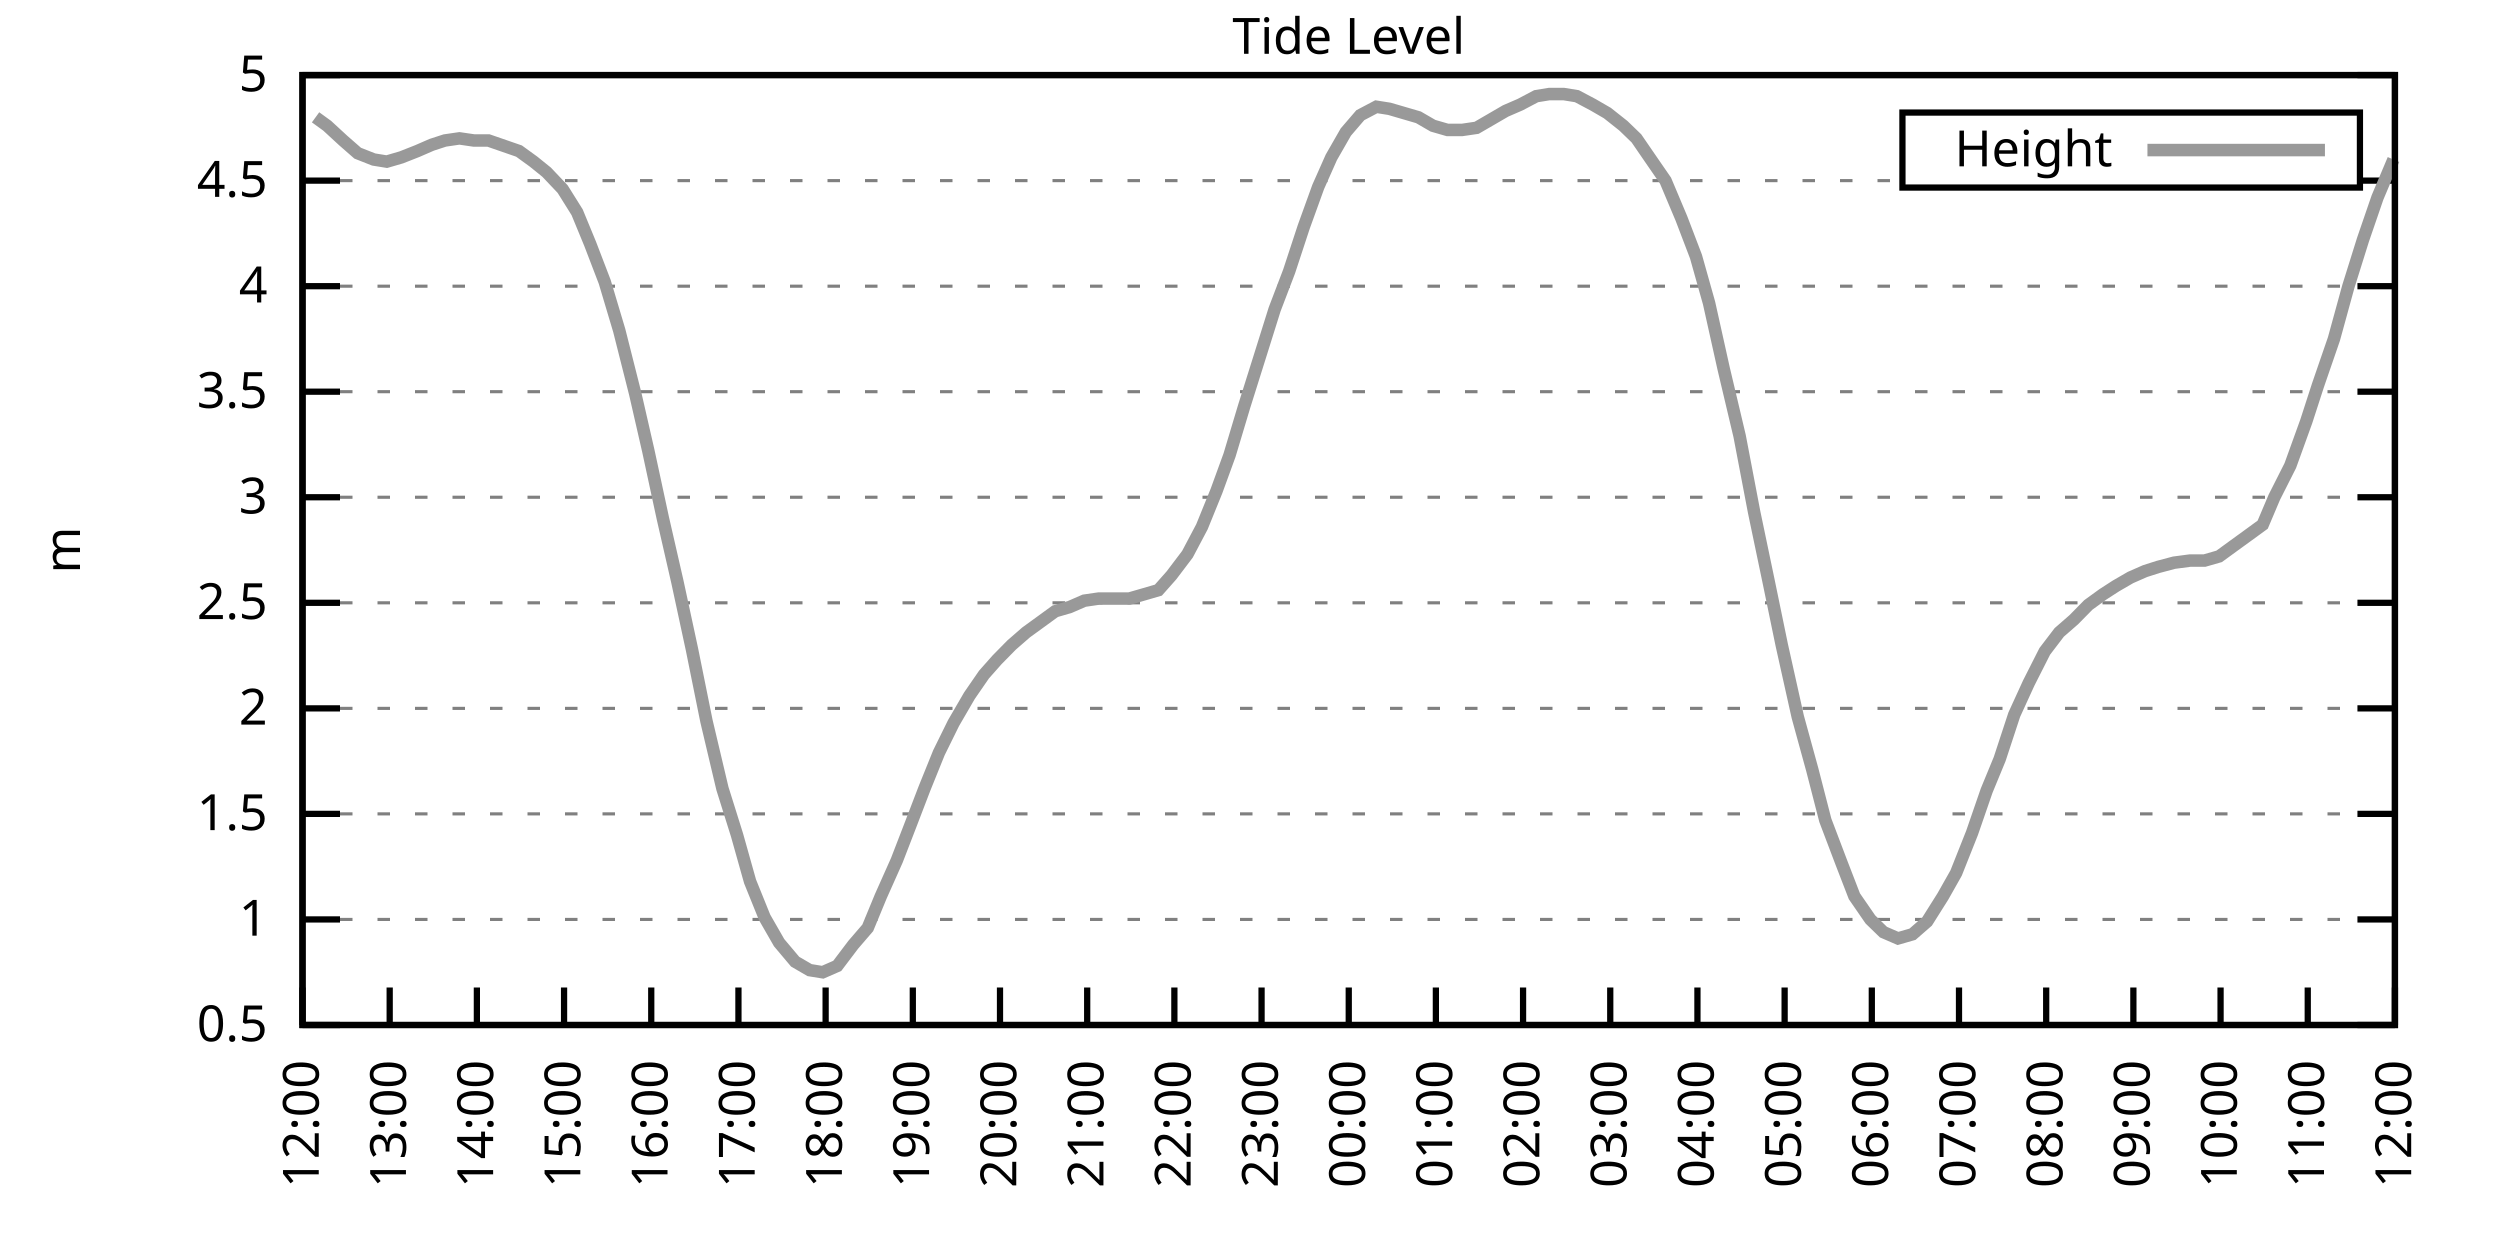
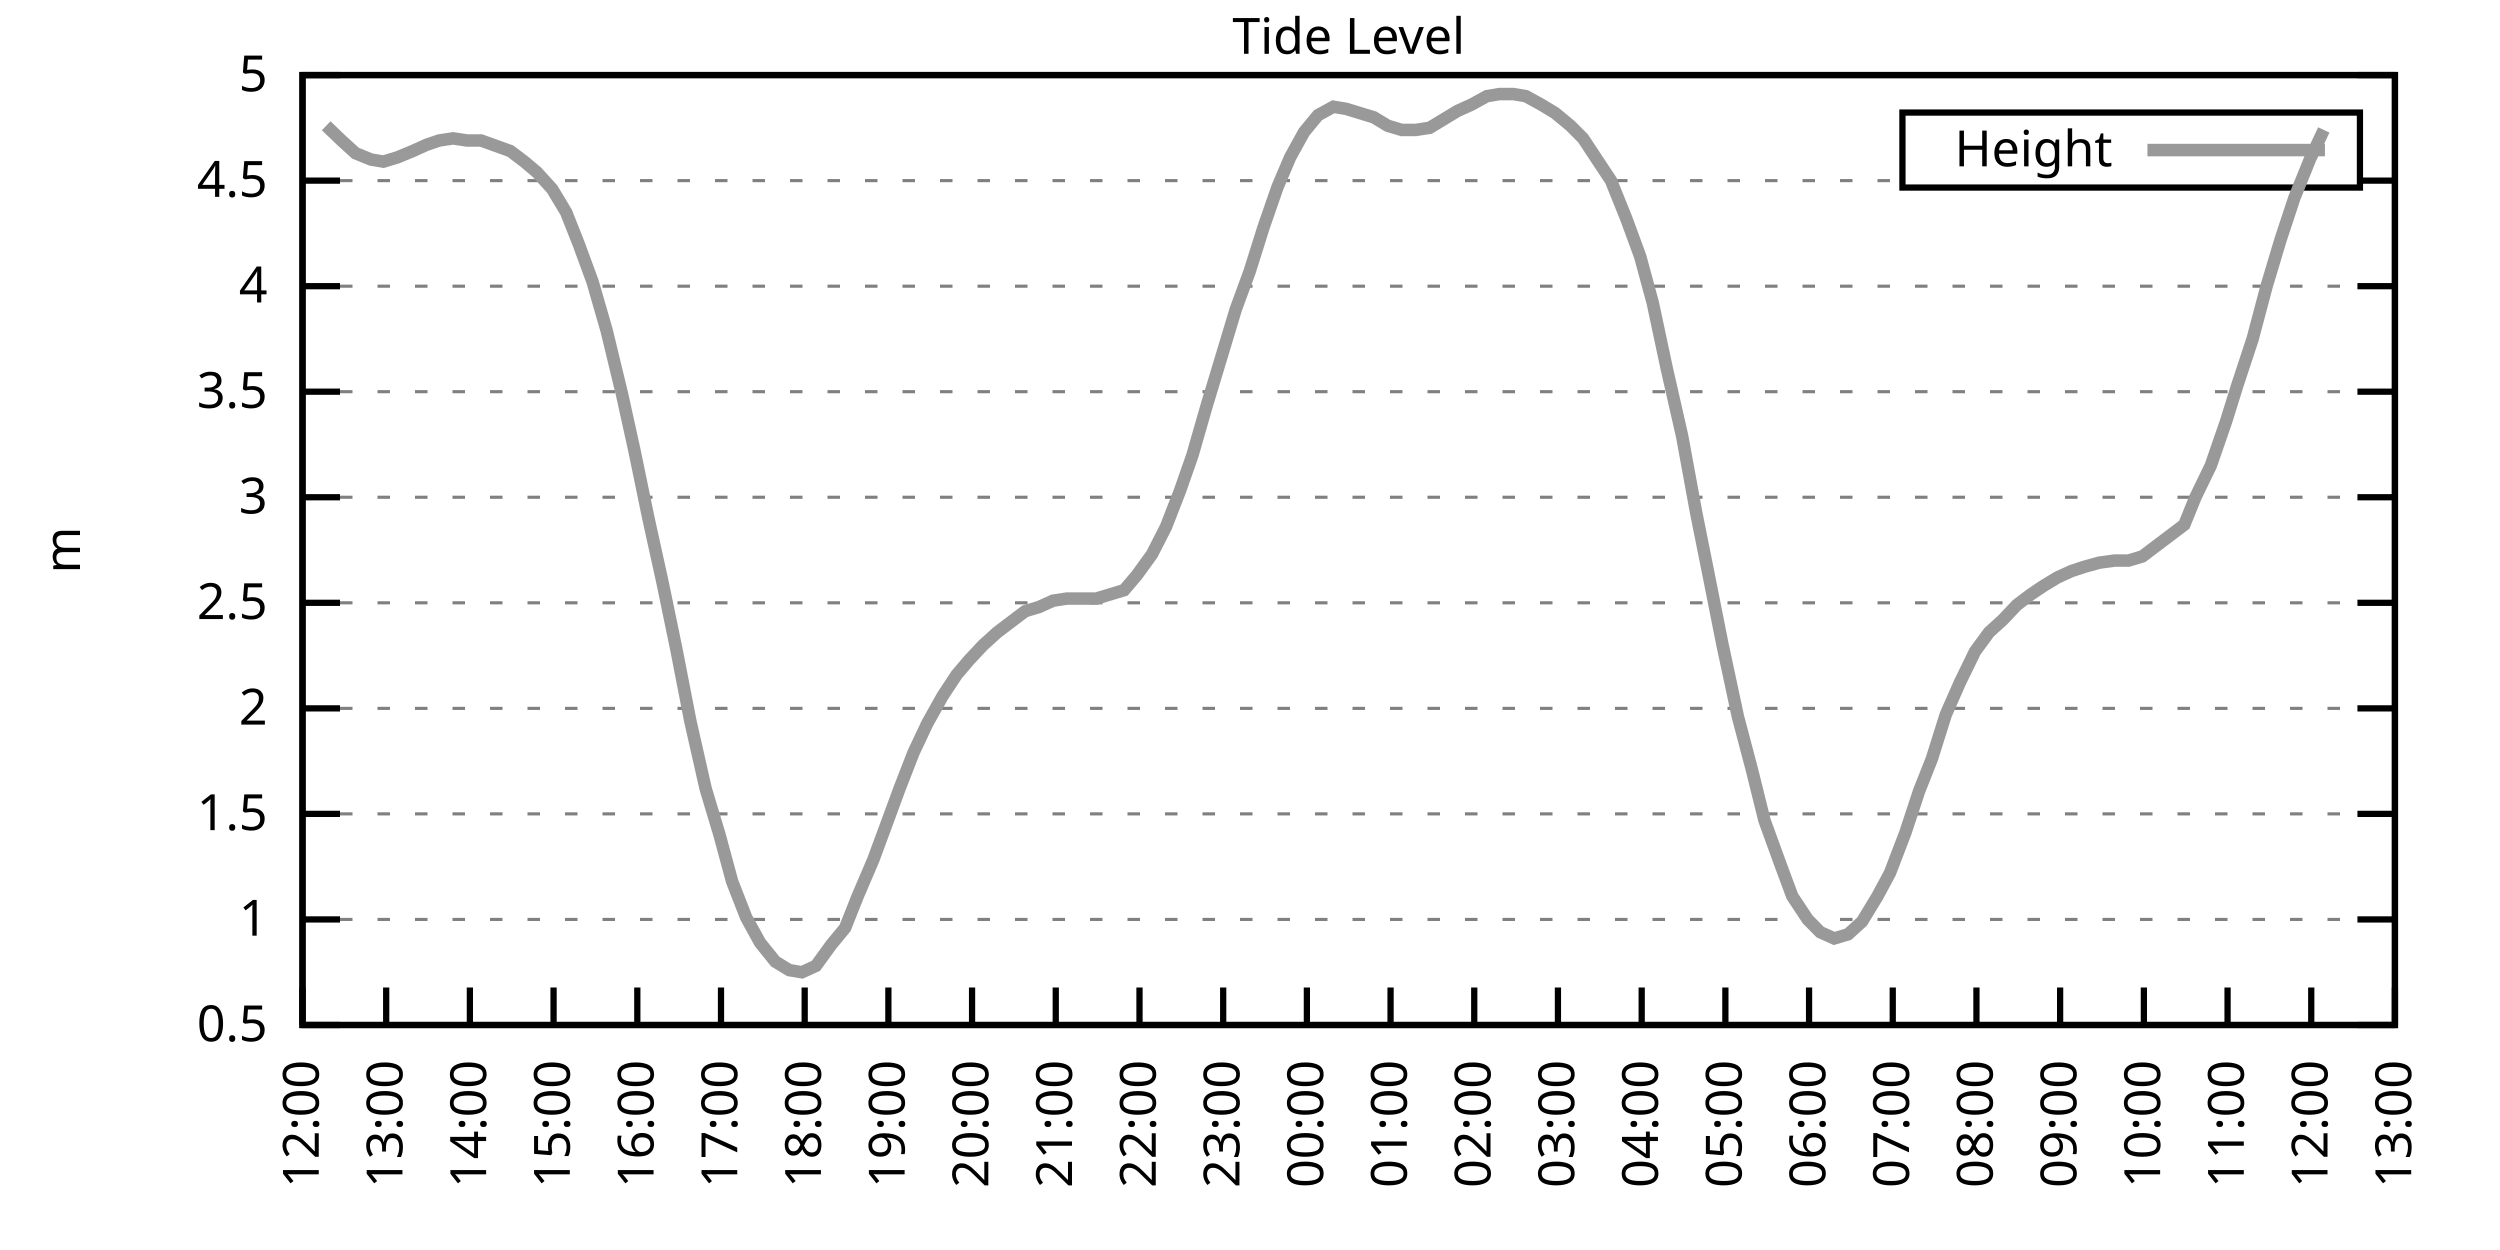
<svg xmlns="http://www.w3.org/2000/svg" xmlns:xlink="http://www.w3.org/1999/xlink" width="400" height="200" viewBox="0 0 400 200">
  <g id="gnuplot_canvas">
    <rect x="0" y="0" width="400" height="200" fill="none" />
    <defs>
      <circle id="gpDot" r="0.5" stroke-width="0.5" stroke="currentColor" />
      <path id="gpPt0" stroke-width="0.333" stroke="currentColor" d="M-1,0 h2 M0,-1 v2" />
      <path id="gpPt1" stroke-width="0.333" stroke="currentColor" d="M-1,-1 L1,1 M1,-1 L-1,1" />
      <path id="gpPt2" stroke-width="0.333" stroke="currentColor" d="M-1,0 L1,0 M0,-1 L0,1 M-1,-1 L1,1 M-1,1 L1,-1" />
      <rect id="gpPt3" stroke-width="0.333" stroke="currentColor" x="-1" y="-1" width="2" height="2" />
      <rect id="gpPt4" stroke-width="0.333" stroke="currentColor" fill="currentColor" x="-1" y="-1" width="2" height="2" />
      <circle id="gpPt5" stroke-width="0.333" stroke="currentColor" cx="0" cy="0" r="1" />
      <use xlink:href="#gpPt5" id="gpPt6" fill="currentColor" stroke="none" />
      <path id="gpPt7" stroke-width="0.333" stroke="currentColor" d="M0,-1.33 L-1.33,0.67 L1.33,0.67 z" />
      <use xlink:href="#gpPt7" id="gpPt8" fill="currentColor" stroke="none" />
      <use xlink:href="#gpPt7" id="gpPt9" stroke="currentColor" transform="rotate(180)" />
      <use xlink:href="#gpPt9" id="gpPt10" fill="currentColor" stroke="none" />
      <use xlink:href="#gpPt3" id="gpPt11" stroke="currentColor" transform="rotate(45)" />
      <use xlink:href="#gpPt11" id="gpPt12" fill="currentColor" stroke="none" />
      <path id="gpPt13" stroke-width="0.333" stroke="currentColor" d="M0,1.330 L1.265,0.411 L0.782,-1.067 L-0.782,-1.076 L-1.265,0.411 z" />
      <use xlink:href="#gpPt13" id="gpPt14" fill="currentColor" stroke="none" />
      <filter id="textbox" filterUnits="objectBoundingBox" x="0" y="0" height="1" width="1">
        <feFlood flood-color="white" flood-opacity="1" result="bgnd" />
        <feComposite in="SourceGraphic" in2="bgnd" operator="atop" />
      </filter>
      <filter id="greybox" filterUnits="objectBoundingBox" x="0" y="0" height="1" width="1">
        <feFlood flood-color="lightgrey" flood-opacity="1" result="grey" />
        <feComposite in="SourceGraphic" in2="grey" operator="atop" />
      </filter>
    </defs>
    <g fill="none" color="white" stroke="currentColor" stroke-width="1.00" stroke-linecap="butt" stroke-linejoin="miter">
</g>
    <g fill="none" color="black" stroke="currentColor" stroke-width="1.00" stroke-linecap="butt" stroke-linejoin="miter">
      <g stroke="none" shape-rendering="crispEdges">
        <polygon fill="rgb(255, 255, 255)" points="48.40,164.00 383.18,164.00 383.18,12.02 48.40,12.02 " />
      </g>
    </g>
    <g fill="none" color="black" stroke="currentColor" stroke-width="1.00" stroke-linecap="butt" stroke-linejoin="miter">
</g>
    <g fill="none" color="black" stroke="black" stroke-width="0.50" stroke-linecap="butt" stroke-linejoin="miter">
</g>
    <g fill="none" color="gray" stroke="currentColor" stroke-width="0.50" stroke-linecap="butt" stroke-linejoin="miter">
      <path stroke="gray" stroke-dasharray="2,4" class="gridline" d="M48.40,164.00 L383.19,164.00  " />
    </g>
    <g fill="none" color="gray" stroke="gray" stroke-width="1.00" stroke-linecap="butt" stroke-linejoin="miter">
</g>
    <g fill="none" color="black" stroke="currentColor" stroke-width="1.00" stroke-linecap="butt" stroke-linejoin="miter">
      <path stroke="black" d="M48.40,164.00 L54.40,164.00 M383.19,164.00 L377.19,164.00  " />
      <g transform="translate(42.80,166.60)" stroke="none" fill="black" font-family="Sans" font-size="8.00" text-anchor="end">
        <text>
          <tspan font-family="Sans"> 0.5</tspan>
        </text>
      </g>
    </g>
    <g fill="none" color="black" stroke="currentColor" stroke-width="1.00" stroke-linecap="butt" stroke-linejoin="miter">
</g>
    <g fill="none" color="black" stroke="black" stroke-width="0.50" stroke-linecap="butt" stroke-linejoin="miter">
</g>
    <g fill="none" color="gray" stroke="currentColor" stroke-width="0.50" stroke-linecap="butt" stroke-linejoin="miter">
      <path stroke="gray" stroke-dasharray="2,4" class="gridline" d="M48.40,147.11 L383.19,147.11  " />
    </g>
    <g fill="none" color="gray" stroke="gray" stroke-width="1.00" stroke-linecap="butt" stroke-linejoin="miter">
</g>
    <g fill="none" color="black" stroke="currentColor" stroke-width="1.00" stroke-linecap="butt" stroke-linejoin="miter">
      <path stroke="black" d="M48.40,147.11 L54.40,147.11 M383.19,147.11 L377.19,147.11  " />
      <g transform="translate(42.80,149.71)" stroke="none" fill="black" font-family="Sans" font-size="8.00" text-anchor="end">
        <text>
          <tspan font-family="Sans"> 1</tspan>
        </text>
      </g>
    </g>
    <g fill="none" color="black" stroke="currentColor" stroke-width="1.00" stroke-linecap="butt" stroke-linejoin="miter">
</g>
    <g fill="none" color="black" stroke="black" stroke-width="0.50" stroke-linecap="butt" stroke-linejoin="miter">
</g>
    <g fill="none" color="gray" stroke="currentColor" stroke-width="0.50" stroke-linecap="butt" stroke-linejoin="miter">
      <path stroke="gray" stroke-dasharray="2,4" class="gridline" d="M48.40,130.22 L383.19,130.22  " />
    </g>
    <g fill="none" color="gray" stroke="gray" stroke-width="1.00" stroke-linecap="butt" stroke-linejoin="miter">
</g>
    <g fill="none" color="black" stroke="currentColor" stroke-width="1.00" stroke-linecap="butt" stroke-linejoin="miter">
      <path stroke="black" d="M48.40,130.22 L54.40,130.22 M383.19,130.22 L377.19,130.22  " />
      <g transform="translate(42.80,132.82)" stroke="none" fill="black" font-family="Sans" font-size="8.00" text-anchor="end">
        <text>
          <tspan font-family="Sans"> 1.5</tspan>
        </text>
      </g>
    </g>
    <g fill="none" color="black" stroke="currentColor" stroke-width="1.00" stroke-linecap="butt" stroke-linejoin="miter">
</g>
    <g fill="none" color="black" stroke="black" stroke-width="0.50" stroke-linecap="butt" stroke-linejoin="miter">
</g>
    <g fill="none" color="gray" stroke="currentColor" stroke-width="0.50" stroke-linecap="butt" stroke-linejoin="miter">
      <path stroke="gray" stroke-dasharray="2,4" class="gridline" d="M48.40,113.34 L383.19,113.34  " />
    </g>
    <g fill="none" color="gray" stroke="gray" stroke-width="1.00" stroke-linecap="butt" stroke-linejoin="miter">
</g>
    <g fill="none" color="black" stroke="currentColor" stroke-width="1.00" stroke-linecap="butt" stroke-linejoin="miter">
      <path stroke="black" d="M48.40,113.34 L54.40,113.34 M383.19,113.34 L377.19,113.34  " />
      <g transform="translate(42.80,115.94)" stroke="none" fill="black" font-family="Sans" font-size="8.00" text-anchor="end">
        <text>
          <tspan font-family="Sans"> 2</tspan>
        </text>
      </g>
    </g>
    <g fill="none" color="black" stroke="currentColor" stroke-width="1.00" stroke-linecap="butt" stroke-linejoin="miter">
</g>
    <g fill="none" color="black" stroke="black" stroke-width="0.50" stroke-linecap="butt" stroke-linejoin="miter">
</g>
    <g fill="none" color="gray" stroke="currentColor" stroke-width="0.50" stroke-linecap="butt" stroke-linejoin="miter">
      <path stroke="gray" stroke-dasharray="2,4" class="gridline" d="M48.40,96.45 L383.19,96.45  " />
    </g>
    <g fill="none" color="gray" stroke="gray" stroke-width="1.00" stroke-linecap="butt" stroke-linejoin="miter">
</g>
    <g fill="none" color="black" stroke="currentColor" stroke-width="1.00" stroke-linecap="butt" stroke-linejoin="miter">
      <path stroke="black" d="M48.40,96.45 L54.40,96.45 M383.19,96.45 L377.19,96.45  " />
      <g transform="translate(42.80,99.05)" stroke="none" fill="black" font-family="Sans" font-size="8.00" text-anchor="end">
        <text>
          <tspan font-family="Sans"> 2.5</tspan>
        </text>
      </g>
    </g>
    <g fill="none" color="black" stroke="currentColor" stroke-width="1.00" stroke-linecap="butt" stroke-linejoin="miter">
</g>
    <g fill="none" color="black" stroke="black" stroke-width="0.50" stroke-linecap="butt" stroke-linejoin="miter">
</g>
    <g fill="none" color="gray" stroke="currentColor" stroke-width="0.50" stroke-linecap="butt" stroke-linejoin="miter">
      <path stroke="gray" stroke-dasharray="2,4" class="gridline" d="M48.40,79.56 L383.19,79.56  " />
    </g>
    <g fill="none" color="gray" stroke="gray" stroke-width="1.00" stroke-linecap="butt" stroke-linejoin="miter">
</g>
    <g fill="none" color="black" stroke="currentColor" stroke-width="1.00" stroke-linecap="butt" stroke-linejoin="miter">
      <path stroke="black" d="M48.40,79.56 L54.40,79.56 M383.19,79.56 L377.19,79.56  " />
      <g transform="translate(42.80,82.16)" stroke="none" fill="black" font-family="Sans" font-size="8.00" text-anchor="end">
        <text>
          <tspan font-family="Sans"> 3</tspan>
        </text>
      </g>
    </g>
    <g fill="none" color="black" stroke="currentColor" stroke-width="1.00" stroke-linecap="butt" stroke-linejoin="miter">
</g>
    <g fill="none" color="black" stroke="black" stroke-width="0.50" stroke-linecap="butt" stroke-linejoin="miter">
</g>
    <g fill="none" color="gray" stroke="currentColor" stroke-width="0.50" stroke-linecap="butt" stroke-linejoin="miter">
      <path stroke="gray" stroke-dasharray="2,4" class="gridline" d="M48.40,62.67 L383.19,62.67  " />
    </g>
    <g fill="none" color="gray" stroke="gray" stroke-width="1.00" stroke-linecap="butt" stroke-linejoin="miter">
</g>
    <g fill="none" color="black" stroke="currentColor" stroke-width="1.00" stroke-linecap="butt" stroke-linejoin="miter">
      <path stroke="black" d="M48.40,62.67 L54.40,62.67 M383.19,62.67 L377.19,62.67  " />
      <g transform="translate(42.80,65.27)" stroke="none" fill="black" font-family="Sans" font-size="8.00" text-anchor="end">
        <text>
          <tspan font-family="Sans"> 3.5</tspan>
        </text>
      </g>
    </g>
    <g fill="none" color="black" stroke="currentColor" stroke-width="1.00" stroke-linecap="butt" stroke-linejoin="miter">
</g>
    <g fill="none" color="black" stroke="black" stroke-width="0.50" stroke-linecap="butt" stroke-linejoin="miter">
</g>
    <g fill="none" color="gray" stroke="currentColor" stroke-width="0.50" stroke-linecap="butt" stroke-linejoin="miter">
      <path stroke="gray" stroke-dasharray="2,4" class="gridline" d="M48.40,45.79 L383.19,45.79  " />
    </g>
    <g fill="none" color="gray" stroke="gray" stroke-width="1.00" stroke-linecap="butt" stroke-linejoin="miter">
</g>
    <g fill="none" color="black" stroke="currentColor" stroke-width="1.00" stroke-linecap="butt" stroke-linejoin="miter">
      <path stroke="black" d="M48.40,45.79 L54.40,45.79 M383.19,45.79 L377.19,45.79  " />
      <g transform="translate(42.80,48.39)" stroke="none" fill="black" font-family="Sans" font-size="8.00" text-anchor="end">
        <text>
          <tspan font-family="Sans"> 4</tspan>
        </text>
      </g>
    </g>
    <g fill="none" color="black" stroke="currentColor" stroke-width="1.00" stroke-linecap="butt" stroke-linejoin="miter">
</g>
    <g fill="none" color="black" stroke="black" stroke-width="0.50" stroke-linecap="butt" stroke-linejoin="miter">
</g>
    <g fill="none" color="gray" stroke="currentColor" stroke-width="0.50" stroke-linecap="butt" stroke-linejoin="miter">
      <path stroke="gray" stroke-dasharray="2,4" class="gridline" d="M48.40,28.90 L304.39,28.90 M377.59,28.90 L383.19,28.90  " />
    </g>
    <g fill="none" color="gray" stroke="gray" stroke-width="1.00" stroke-linecap="butt" stroke-linejoin="miter">
</g>
    <g fill="none" color="black" stroke="currentColor" stroke-width="1.00" stroke-linecap="butt" stroke-linejoin="miter">
      <path stroke="black" d="M48.40,28.90 L54.40,28.90 M383.19,28.90 L377.19,28.90  " />
      <g transform="translate(42.80,31.50)" stroke="none" fill="black" font-family="Sans" font-size="8.00" text-anchor="end">
        <text>
          <tspan font-family="Sans"> 4.5</tspan>
        </text>
      </g>
    </g>
    <g fill="none" color="black" stroke="currentColor" stroke-width="1.00" stroke-linecap="butt" stroke-linejoin="miter">
</g>
    <g fill="none" color="black" stroke="black" stroke-width="0.50" stroke-linecap="butt" stroke-linejoin="miter">
</g>
    <g fill="none" color="gray" stroke="currentColor" stroke-width="0.50" stroke-linecap="butt" stroke-linejoin="miter">
      <path stroke="gray" stroke-dasharray="2,4" class="gridline" d="M48.40,12.01 L383.19,12.01  " />
    </g>
    <g fill="none" color="gray" stroke="gray" stroke-width="1.00" stroke-linecap="butt" stroke-linejoin="miter">
</g>
    <g fill="none" color="black" stroke="currentColor" stroke-width="1.00" stroke-linecap="butt" stroke-linejoin="miter">
      <path stroke="black" d="M48.40,12.01 L54.40,12.01 M383.19,12.01 L377.19,12.01  " />
      <g transform="translate(42.80,14.61)" stroke="none" fill="black" font-family="Sans" font-size="8.00" text-anchor="end">
        <text>
          <tspan font-family="Sans"> 5</tspan>
        </text>
      </g>
    </g>
    <g fill="none" color="black" stroke="currentColor" stroke-width="1.00" stroke-linecap="butt" stroke-linejoin="miter">
      <path stroke="black" d="M48.40,164.00 L48.40,158.00  " />
      <g transform="translate(51.00,169.60) rotate(270.00)" stroke="none" fill="black" font-family="Sans" font-size="8.00" text-anchor="end">
        <text>
          <tspan font-family="Sans">12:00</tspan>
        </text>
      </g>
    </g>
    <g fill="none" color="black" stroke="currentColor" stroke-width="1.00" stroke-linecap="butt" stroke-linejoin="miter">
-       <path stroke="black" d="M62.35,164.00 L62.35,158.00  " />
-       <g transform="translate(64.95,169.60) rotate(270.00)" stroke="none" fill="black" font-family="Sans" font-size="8.00" text-anchor="end">
+       <path stroke="black" d="M61.79,164.00 L61.79,158.00  " />
+       <g transform="translate(64.39,169.60) rotate(270.00)" stroke="none" fill="black" font-family="Sans" font-size="8.00" text-anchor="end">
        <text>
          <tspan font-family="Sans">13:00</tspan>
        </text>
      </g>
    </g>
    <g fill="none" color="black" stroke="currentColor" stroke-width="1.00" stroke-linecap="butt" stroke-linejoin="miter">
-       <path stroke="black" d="M76.30,164.00 L76.30,158.00  " />
-       <g transform="translate(78.90,169.60) rotate(270.00)" stroke="none" fill="black" font-family="Sans" font-size="8.00" text-anchor="end">
+       <path stroke="black" d="M75.18,164.00 L75.18,158.00  " />
+       <g transform="translate(77.78,169.60) rotate(270.00)" stroke="none" fill="black" font-family="Sans" font-size="8.00" text-anchor="end">
        <text>
          <tspan font-family="Sans">14:00</tspan>
        </text>
      </g>
    </g>
    <g fill="none" color="black" stroke="currentColor" stroke-width="1.00" stroke-linecap="butt" stroke-linejoin="miter">
-       <path stroke="black" d="M90.25,164.00 L90.25,158.00  " />
-       <g transform="translate(92.85,169.60) rotate(270.00)" stroke="none" fill="black" font-family="Sans" font-size="8.00" text-anchor="end">
+       <path stroke="black" d="M88.57,164.00 L88.57,158.00  " />
+       <g transform="translate(91.17,169.60) rotate(270.00)" stroke="none" fill="black" font-family="Sans" font-size="8.00" text-anchor="end">
        <text>
          <tspan font-family="Sans">15:00</tspan>
        </text>
      </g>
    </g>
    <g fill="none" color="black" stroke="currentColor" stroke-width="1.00" stroke-linecap="butt" stroke-linejoin="miter">
-       <path stroke="black" d="M104.20,164.00 L104.20,158.00  " />
-       <g transform="translate(106.80,169.60) rotate(270.00)" stroke="none" fill="black" font-family="Sans" font-size="8.00" text-anchor="end">
+       <path stroke="black" d="M101.97,164.00 L101.97,158.00  " />
+       <g transform="translate(104.57,169.60) rotate(270.00)" stroke="none" fill="black" font-family="Sans" font-size="8.00" text-anchor="end">
        <text>
          <tspan font-family="Sans">16:00</tspan>
        </text>
      </g>
    </g>
    <g fill="none" color="black" stroke="currentColor" stroke-width="1.00" stroke-linecap="butt" stroke-linejoin="miter">
-       <path stroke="black" d="M118.15,164.00 L118.15,158.00  " />
-       <g transform="translate(120.75,169.60) rotate(270.00)" stroke="none" fill="black" font-family="Sans" font-size="8.00" text-anchor="end">
+       <path stroke="black" d="M115.36,164.00 L115.36,158.00  " />
+       <g transform="translate(117.96,169.60) rotate(270.00)" stroke="none" fill="black" font-family="Sans" font-size="8.00" text-anchor="end">
        <text>
          <tspan font-family="Sans">17:00</tspan>
        </text>
      </g>
    </g>
    <g fill="none" color="black" stroke="currentColor" stroke-width="1.00" stroke-linecap="butt" stroke-linejoin="miter">
-       <path stroke="black" d="M132.10,164.00 L132.10,158.00  " />
-       <g transform="translate(134.70,169.60) rotate(270.00)" stroke="none" fill="black" font-family="Sans" font-size="8.00" text-anchor="end">
+       <path stroke="black" d="M128.75,164.00 L128.75,158.00  " />
+       <g transform="translate(131.35,169.60) rotate(270.00)" stroke="none" fill="black" font-family="Sans" font-size="8.00" text-anchor="end">
        <text>
          <tspan font-family="Sans">18:00</tspan>
        </text>
      </g>
    </g>
    <g fill="none" color="black" stroke="currentColor" stroke-width="1.00" stroke-linecap="butt" stroke-linejoin="miter">
-       <path stroke="black" d="M146.05,164.00 L146.05,158.00  " />
-       <g transform="translate(148.65,169.60) rotate(270.00)" stroke="none" fill="black" font-family="Sans" font-size="8.00" text-anchor="end">
+       <path stroke="black" d="M142.14,164.00 L142.14,158.00  " />
+       <g transform="translate(144.74,169.60) rotate(270.00)" stroke="none" fill="black" font-family="Sans" font-size="8.00" text-anchor="end">
        <text>
          <tspan font-family="Sans">19:00</tspan>
        </text>
      </g>
    </g>
    <g fill="none" color="black" stroke="currentColor" stroke-width="1.00" stroke-linecap="butt" stroke-linejoin="miter">
-       <path stroke="black" d="M160.00,164.00 L160.00,158.00  " />
-       <g transform="translate(162.60,169.60) rotate(270.00)" stroke="none" fill="black" font-family="Sans" font-size="8.00" text-anchor="end">
+       <path stroke="black" d="M155.53,164.00 L155.53,158.00  " />
+       <g transform="translate(158.13,169.60) rotate(270.00)" stroke="none" fill="black" font-family="Sans" font-size="8.00" text-anchor="end">
        <text>
          <tspan font-family="Sans">20:00</tspan>
        </text>
      </g>
    </g>
    <g fill="none" color="black" stroke="currentColor" stroke-width="1.00" stroke-linecap="butt" stroke-linejoin="miter">
-       <path stroke="black" d="M173.95,164.00 L173.95,158.00  " />
-       <g transform="translate(176.55,169.60) rotate(270.00)" stroke="none" fill="black" font-family="Sans" font-size="8.00" text-anchor="end">
+       <path stroke="black" d="M168.92,164.00 L168.92,158.00  " />
+       <g transform="translate(171.52,169.60) rotate(270.00)" stroke="none" fill="black" font-family="Sans" font-size="8.00" text-anchor="end">
        <text>
          <tspan font-family="Sans">21:00</tspan>
        </text>
      </g>
    </g>
    <g fill="none" color="black" stroke="currentColor" stroke-width="1.00" stroke-linecap="butt" stroke-linejoin="miter">
-       <path stroke="black" d="M187.90,164.00 L187.90,158.00  " />
-       <g transform="translate(190.50,169.60) rotate(270.00)" stroke="none" fill="black" font-family="Sans" font-size="8.00" text-anchor="end">
+       <path stroke="black" d="M182.32,164.00 L182.32,158.00  " />
+       <g transform="translate(184.92,169.60) rotate(270.00)" stroke="none" fill="black" font-family="Sans" font-size="8.00" text-anchor="end">
        <text>
          <tspan font-family="Sans">22:00</tspan>
        </text>
      </g>
    </g>
    <g fill="none" color="black" stroke="currentColor" stroke-width="1.00" stroke-linecap="butt" stroke-linejoin="miter">
-       <path stroke="black" d="M201.85,164.00 L201.85,158.00  " />
-       <g transform="translate(204.45,169.60) rotate(270.00)" stroke="none" fill="black" font-family="Sans" font-size="8.00" text-anchor="end">
+       <path stroke="black" d="M195.71,164.00 L195.71,158.00  " />
+       <g transform="translate(198.31,169.60) rotate(270.00)" stroke="none" fill="black" font-family="Sans" font-size="8.00" text-anchor="end">
        <text>
          <tspan font-family="Sans">23:00</tspan>
        </text>
      </g>
    </g>
    <g fill="none" color="black" stroke="currentColor" stroke-width="1.00" stroke-linecap="butt" stroke-linejoin="miter">
-       <path stroke="black" d="M215.80,164.00 L215.80,158.00  " />
-       <g transform="translate(218.40,169.60) rotate(270.00)" stroke="none" fill="black" font-family="Sans" font-size="8.00" text-anchor="end">
+       <path stroke="black" d="M209.10,164.00 L209.10,158.00  " />
+       <g transform="translate(211.70,169.60) rotate(270.00)" stroke="none" fill="black" font-family="Sans" font-size="8.00" text-anchor="end">
        <text>
          <tspan font-family="Sans">00:00</tspan>
        </text>
      </g>
    </g>
    <g fill="none" color="black" stroke="currentColor" stroke-width="1.00" stroke-linecap="butt" stroke-linejoin="miter">
-       <path stroke="black" d="M229.74,164.00 L229.74,158.00  " />
-       <g transform="translate(232.34,169.60) rotate(270.00)" stroke="none" fill="black" font-family="Sans" font-size="8.00" text-anchor="end">
+       <path stroke="black" d="M222.49,164.00 L222.49,158.00  " />
+       <g transform="translate(225.09,169.60) rotate(270.00)" stroke="none" fill="black" font-family="Sans" font-size="8.00" text-anchor="end">
        <text>
          <tspan font-family="Sans">01:00</tspan>
        </text>
      </g>
    </g>
    <g fill="none" color="black" stroke="currentColor" stroke-width="1.00" stroke-linecap="butt" stroke-linejoin="miter">
-       <path stroke="black" d="M243.69,164.00 L243.69,158.00  " />
-       <g transform="translate(246.29,169.60) rotate(270.00)" stroke="none" fill="black" font-family="Sans" font-size="8.00" text-anchor="end">
+       <path stroke="black" d="M235.88,164.00 L235.88,158.00  " />
+       <g transform="translate(238.48,169.60) rotate(270.00)" stroke="none" fill="black" font-family="Sans" font-size="8.00" text-anchor="end">
        <text>
          <tspan font-family="Sans">02:00</tspan>
        </text>
      </g>
    </g>
    <g fill="none" color="black" stroke="currentColor" stroke-width="1.00" stroke-linecap="butt" stroke-linejoin="miter">
-       <path stroke="black" d="M257.64,164.00 L257.64,158.00  " />
-       <g transform="translate(260.24,169.60) rotate(270.00)" stroke="none" fill="black" font-family="Sans" font-size="8.00" text-anchor="end">
+       <path stroke="black" d="M249.27,164.00 L249.27,158.00  " />
+       <g transform="translate(251.87,169.60) rotate(270.00)" stroke="none" fill="black" font-family="Sans" font-size="8.00" text-anchor="end">
        <text>
          <tspan font-family="Sans">03:00</tspan>
        </text>
      </g>
    </g>
    <g fill="none" color="black" stroke="currentColor" stroke-width="1.00" stroke-linecap="butt" stroke-linejoin="miter">
-       <path stroke="black" d="M271.59,164.00 L271.59,158.00  " />
-       <g transform="translate(274.19,169.60) rotate(270.00)" stroke="none" fill="black" font-family="Sans" font-size="8.00" text-anchor="end">
+       <path stroke="black" d="M262.67,164.00 L262.67,158.00  " />
+       <g transform="translate(265.27,169.60) rotate(270.00)" stroke="none" fill="black" font-family="Sans" font-size="8.00" text-anchor="end">
        <text>
          <tspan font-family="Sans">04:00</tspan>
        </text>
      </g>
    </g>
    <g fill="none" color="black" stroke="currentColor" stroke-width="1.00" stroke-linecap="butt" stroke-linejoin="miter">
-       <path stroke="black" d="M285.54,164.00 L285.54,158.00  " />
-       <g transform="translate(288.14,169.60) rotate(270.00)" stroke="none" fill="black" font-family="Sans" font-size="8.00" text-anchor="end">
+       <path stroke="black" d="M276.06,164.00 L276.06,158.00  " />
+       <g transform="translate(278.66,169.60) rotate(270.00)" stroke="none" fill="black" font-family="Sans" font-size="8.00" text-anchor="end">
        <text>
          <tspan font-family="Sans">05:00</tspan>
        </text>
      </g>
    </g>
    <g fill="none" color="black" stroke="currentColor" stroke-width="1.00" stroke-linecap="butt" stroke-linejoin="miter">
-       <path stroke="black" d="M299.49,164.00 L299.49,158.00  " />
-       <g transform="translate(302.09,169.60) rotate(270.00)" stroke="none" fill="black" font-family="Sans" font-size="8.00" text-anchor="end">
+       <path stroke="black" d="M289.45,164.00 L289.45,158.00  " />
+       <g transform="translate(292.05,169.60) rotate(270.00)" stroke="none" fill="black" font-family="Sans" font-size="8.00" text-anchor="end">
        <text>
          <tspan font-family="Sans">06:00</tspan>
        </text>
      </g>
    </g>
    <g fill="none" color="black" stroke="currentColor" stroke-width="1.00" stroke-linecap="butt" stroke-linejoin="miter">
-       <path stroke="black" d="M313.44,164.00 L313.44,158.00  " />
-       <g transform="translate(316.04,169.60) rotate(270.00)" stroke="none" fill="black" font-family="Sans" font-size="8.00" text-anchor="end">
+       <path stroke="black" d="M302.84,164.00 L302.84,158.00  " />
+       <g transform="translate(305.44,169.60) rotate(270.00)" stroke="none" fill="black" font-family="Sans" font-size="8.00" text-anchor="end">
        <text>
          <tspan font-family="Sans">07:00</tspan>
        </text>
      </g>
    </g>
    <g fill="none" color="black" stroke="currentColor" stroke-width="1.00" stroke-linecap="butt" stroke-linejoin="miter">
-       <path stroke="black" d="M327.39,164.00 L327.39,158.00  " />
-       <g transform="translate(329.99,169.60) rotate(270.00)" stroke="none" fill="black" font-family="Sans" font-size="8.00" text-anchor="end">
+       <path stroke="black" d="M316.23,164.00 L316.23,158.00  " />
+       <g transform="translate(318.83,169.60) rotate(270.00)" stroke="none" fill="black" font-family="Sans" font-size="8.00" text-anchor="end">
        <text>
          <tspan font-family="Sans">08:00</tspan>
        </text>
      </g>
    </g>
    <g fill="none" color="black" stroke="currentColor" stroke-width="1.00" stroke-linecap="butt" stroke-linejoin="miter">
-       <path stroke="black" d="M341.34,164.00 L341.34,158.00  " />
-       <g transform="translate(343.94,169.60) rotate(270.00)" stroke="none" fill="black" font-family="Sans" font-size="8.00" text-anchor="end">
+       <path stroke="black" d="M329.62,164.00 L329.62,158.00  " />
+       <g transform="translate(332.22,169.60) rotate(270.00)" stroke="none" fill="black" font-family="Sans" font-size="8.00" text-anchor="end">
        <text>
          <tspan font-family="Sans">09:00</tspan>
        </text>
      </g>
    </g>
    <g fill="none" color="black" stroke="currentColor" stroke-width="1.00" stroke-linecap="butt" stroke-linejoin="miter">
-       <path stroke="black" d="M355.29,164.00 L355.29,158.00  " />
-       <g transform="translate(357.89,169.60) rotate(270.00)" stroke="none" fill="black" font-family="Sans" font-size="8.00" text-anchor="end">
+       <path stroke="black" d="M343.02,164.00 L343.02,158.00  " />
+       <g transform="translate(345.62,169.60) rotate(270.00)" stroke="none" fill="black" font-family="Sans" font-size="8.00" text-anchor="end">
        <text>
          <tspan font-family="Sans">10:00</tspan>
        </text>
      </g>
    </g>
    <g fill="none" color="black" stroke="currentColor" stroke-width="1.00" stroke-linecap="butt" stroke-linejoin="miter">
-       <path stroke="black" d="M369.24,164.00 L369.24,158.00  " />
-       <g transform="translate(371.84,169.60) rotate(270.00)" stroke="none" fill="black" font-family="Sans" font-size="8.00" text-anchor="end">
+       <path stroke="black" d="M356.41,164.00 L356.41,158.00  " />
+       <g transform="translate(359.01,169.60) rotate(270.00)" stroke="none" fill="black" font-family="Sans" font-size="8.00" text-anchor="end">
        <text>
          <tspan font-family="Sans">11:00</tspan>
+         </text>
+       </g>
+     </g>
+     <g fill="none" color="black" stroke="currentColor" stroke-width="1.00" stroke-linecap="butt" stroke-linejoin="miter">
+       <path stroke="black" d="M369.80,164.00 L369.80,158.00  " />
+       <g transform="translate(372.40,169.60) rotate(270.00)" stroke="none" fill="black" font-family="Sans" font-size="8.00" text-anchor="end">
+         <text>
+           <tspan font-family="Sans">12:00</tspan>
        </text>
      </g>
    </g>
    <g fill="none" color="black" stroke="currentColor" stroke-width="1.00" stroke-linecap="butt" stroke-linejoin="miter">
      <path stroke="black" d="M383.19,164.00 L383.19,158.00  " />
      <g transform="translate(385.79,169.60) rotate(270.00)" stroke="none" fill="black" font-family="Sans" font-size="8.00" text-anchor="end">
        <text>
-           <tspan font-family="Sans">12:00</tspan>
+           <tspan font-family="Sans">13:00</tspan>
        </text>
      </g>
    </g>
    <g fill="none" color="black" stroke="currentColor" stroke-width="1.00" stroke-linecap="butt" stroke-linejoin="miter">
</g>
    <g fill="none" color="black" stroke="currentColor" stroke-width="1.00" stroke-linecap="butt" stroke-linejoin="miter">
      <path stroke="black" d="M48.40,12.01 L48.40,164.00 L383.19,164.00 L383.19,12.01 L48.40,12.01 Z  " />
    </g>
    <g fill="none" color="black" stroke="currentColor" stroke-width="1.00" stroke-linecap="butt" stroke-linejoin="miter">
</g>
    <g fill="none" color="black" stroke="currentColor" stroke-width="1.00" stroke-linecap="butt" stroke-linejoin="miter">
      <path stroke="black" d="M304.39,30.01 L304.39,18.01 L377.59,18.01 L377.59,30.01 L304.39,30.01 Z  " />
    </g>
    <g id="Tide_level_plot_1">
      <g fill="none" color="white" stroke="black" stroke-width="2.00" stroke-linecap="butt" stroke-linejoin="miter">
</g>
      <g fill="none" color="black" stroke="currentColor" stroke-width="2.00" stroke-linecap="butt" stroke-linejoin="miter">
        <g transform="translate(337.99,26.61)" stroke="none" fill="black" font-family="Sans" font-size="8.00" text-anchor="end">
          <text>
            <tspan font-family="Sans">Height</tspan>
          </text>
        </g>
      </g>
      <g fill="none" color="black" stroke="currentColor" stroke-width="2.00" stroke-linecap="butt" stroke-linejoin="miter">
-         <path stroke="rgb(153, 153, 153)" d="M343.59,24.01 L371.99,24.01 M50.49,18.77 L52.35,20.12 L54.91,22.48 L57.23,24.51 L59.79,25.52 L61.88,25.86   L64.21,25.18 L66.77,24.17 L69.09,23.16 L71.18,22.48 L73.51,22.14 L75.83,22.48 L78.16,22.48 L83.04,24.17   L85.37,25.86 L87.46,27.55 L90.02,30.25 L92.34,33.96 L94.43,39.03 L96.76,45.11 L99.08,52.88 L101.64,63.01   L103.73,72.13 L106.06,82.94 L108.38,93.07 L110.71,103.88 L113.03,115.36 L115.59,126.17 L117.92,133.60 L120.01,141.03   L122.33,146.77 L124.66,150.83 L127.22,153.87 L129.54,155.22 L131.63,155.56 L133.96,154.54 L136.51,151.17 L138.84,148.46   L140.93,143.40 L143.49,137.66 L145.58,132.25 L147.91,126.17 L150.23,120.43 L152.56,115.70 L155.11,111.31 L157.44,107.93   L159.53,105.57 L161.86,103.20 L164.18,101.18 L166.51,99.49 L168.83,97.80 L171.16,97.12 L173.48,96.11 L175.81,95.77   L178.36,95.77 L180.69,95.77 L183.01,95.10 L185.34,94.42 L187.43,92.06 L189.99,88.68 L192.31,84.29 L194.64,78.55   L196.73,72.81 L199.06,65.04 L201.61,56.93 L203.94,49.50 L206.26,43.42 L208.59,36.33 L210.91,29.91 L213.01,25.18   L215.33,21.13 L217.65,18.43 L220.21,17.08 L222.30,17.41 L224.63,18.09 L226.95,18.77 L229.28,20.12 L231.60,20.79   L233.93,20.79 L236.25,20.45 L238.58,19.10 L240.90,17.75 L243.23,16.74 L245.79,15.39 L247.88,15.05 L250.20,15.05   L252.30,15.39 L254.85,16.74 L257.18,18.09 L259.74,20.12 L261.83,22.14 L264.15,25.52 L266.48,28.90 L269.04,34.98   L271.36,41.06 L273.45,48.49 L275.78,58.96 L278.34,69.77 L280.66,81.93 L282.99,93.07 L285.08,103.20 L287.64,114.69   L289.96,123.13 L292.05,131.24 L294.61,137.99 L296.70,143.40 L299.26,147.11 L301.35,149.14 L303.68,150.15 L306.00,149.48   L308.33,147.45 L310.88,143.40 L312.98,139.68 L315.53,133.26 L317.86,126.51 L319.95,121.44 L322.28,114.35 L324.60,109.28   L327.16,104.22 L329.48,101.18 L331.81,99.15 L334.13,96.79 L336.46,95.10 L338.55,93.75 L340.88,92.40 L343.20,91.38   L345.29,90.71 L347.85,90.03 L350.41,89.69 L352.73,89.69 L355.06,89.02 L357.38,87.33 L359.71,85.64 L362.03,83.95   L363.89,79.56 L366.45,74.49 L369.01,67.40 L370.87,61.66 L373.43,54.23 L375.75,45.79 L378.08,38.35 L380.40,31.60   L382.96,25.52  " />
+         <path stroke="rgb(153, 153, 153)" d="M343.59,24.01 L371.99,24.01 M52.19,20.12 L54.65,22.48 L56.88,24.51 L59.34,25.52 L61.35,25.86 L63.58,25.18   L66.03,24.17 L68.26,23.16 L70.27,22.48 L72.50,22.14 L74.74,22.48 L76.97,22.48 L81.66,24.17 L83.89,25.86   L85.90,27.55 L88.35,30.25 L90.58,33.96 L92.59,39.03 L94.82,45.11 L97.06,52.88 L99.51,63.01 L101.52,72.13   L103.75,82.94 L105.98,93.07 L108.22,103.88 L110.45,115.36 L112.90,126.17 L115.13,133.60 L117.14,141.03 L119.38,146.77   L121.61,150.83 L124.06,153.87 L126.29,155.22 L128.30,155.56 L130.54,154.54 L132.99,151.17 L135.22,148.46 L137.23,143.40   L139.69,137.66 L141.69,132.25 L143.93,126.17 L146.16,120.43 L148.39,115.70 L150.85,111.31 L153.08,107.93 L155.09,105.57   L157.32,103.20 L159.55,101.18 L161.78,99.49 L164.01,97.80 L166.25,97.12 L168.48,96.11 L170.71,95.77 L173.17,95.77   L175.40,95.77 L177.63,95.10 L179.86,94.42 L181.87,92.06 L184.32,88.68 L186.56,84.29 L188.79,78.55 L190.80,72.81   L193.03,65.04 L195.48,56.93 L197.72,49.50 L199.95,43.42 L202.18,36.33 L204.41,29.91 L206.42,25.18 L208.65,21.13   L210.88,18.43 L213.34,17.08 L215.35,17.41 L217.58,18.09 L219.81,18.77 L222.04,20.12 L224.28,20.79 L226.51,20.79   L228.74,20.45 L230.97,19.10 L233.20,17.75 L235.44,16.74 L237.89,15.39 L239.90,15.05 L242.13,15.05 L244.14,15.39   L246.60,16.74 L248.83,18.09 L251.28,20.12 L253.29,22.14 L255.52,25.52 L257.76,28.90 L260.21,34.98 L262.44,41.06   L264.45,48.49 L266.68,58.96 L269.14,69.77 L271.37,81.93 L273.60,93.07 L275.61,103.20 L278.07,114.69 L280.30,123.13   L282.31,131.24 L284.76,137.99 L286.77,143.40 L289.23,147.11 L291.23,149.14 L293.47,150.15 L295.70,149.48 L297.93,147.45   L300.39,143.40 L302.39,139.68 L304.85,133.26 L307.08,126.51 L309.09,121.44 L311.32,114.35 L313.55,109.28 L316.01,104.22   L318.24,101.18 L320.47,99.15 L322.70,96.79 L324.94,95.10 L326.95,93.75 L329.18,92.40 L331.41,91.38 L333.42,90.71   L335.87,90.03 L338.33,89.69 L340.56,89.69 L342.79,89.02 L345.02,87.33 L347.26,85.64 L349.49,83.95 L351.27,79.56   L353.73,74.49 L356.18,67.40 L357.97,61.66 L360.42,54.23 L362.66,45.79 L364.89,38.35 L367.12,31.60 L369.58,25.52   L371.81,20.79  " />
      </g>
    </g>
    <g fill="none" color="black" stroke="currentColor" stroke-width="2.00" stroke-linecap="butt" stroke-linejoin="miter">
</g>
    <g fill="none" color="black" stroke="black" stroke-width="1.00" stroke-linecap="butt" stroke-linejoin="miter">
</g>
    <g fill="none" color="black" stroke="currentColor" stroke-width="1.00" stroke-linecap="butt" stroke-linejoin="miter">
      <path stroke="black" d="M48.40,12.01 L48.40,164.00 L383.19,164.00 L383.19,12.01 L48.40,12.01 Z  " />
      <g transform="translate(12.80,88.01) rotate(270.00)" stroke="none" fill="black" font-family="Sans" font-size="8.00" text-anchor="middle">
        <text>
          <tspan font-family="Sans">m</tspan>
        </text>
      </g>
    </g>
    <g fill="none" color="black" stroke="currentColor" stroke-width="1.00" stroke-linecap="butt" stroke-linejoin="miter">
</g>
    <g fill="none" color="black" stroke="currentColor" stroke-width="1.00" stroke-linecap="butt" stroke-linejoin="miter">
      <g transform="translate(215.79,8.61)" stroke="none" fill="black" font-family="Sans" font-size="8.00" text-anchor="middle">
        <text>
          <tspan font-family="Sans">Tide Level</tspan>
        </text>
      </g>
    </g>
    <g fill="none" color="black" stroke="currentColor" stroke-width="1.00" stroke-linecap="butt" stroke-linejoin="miter">
</g>
  </g>
</svg>
